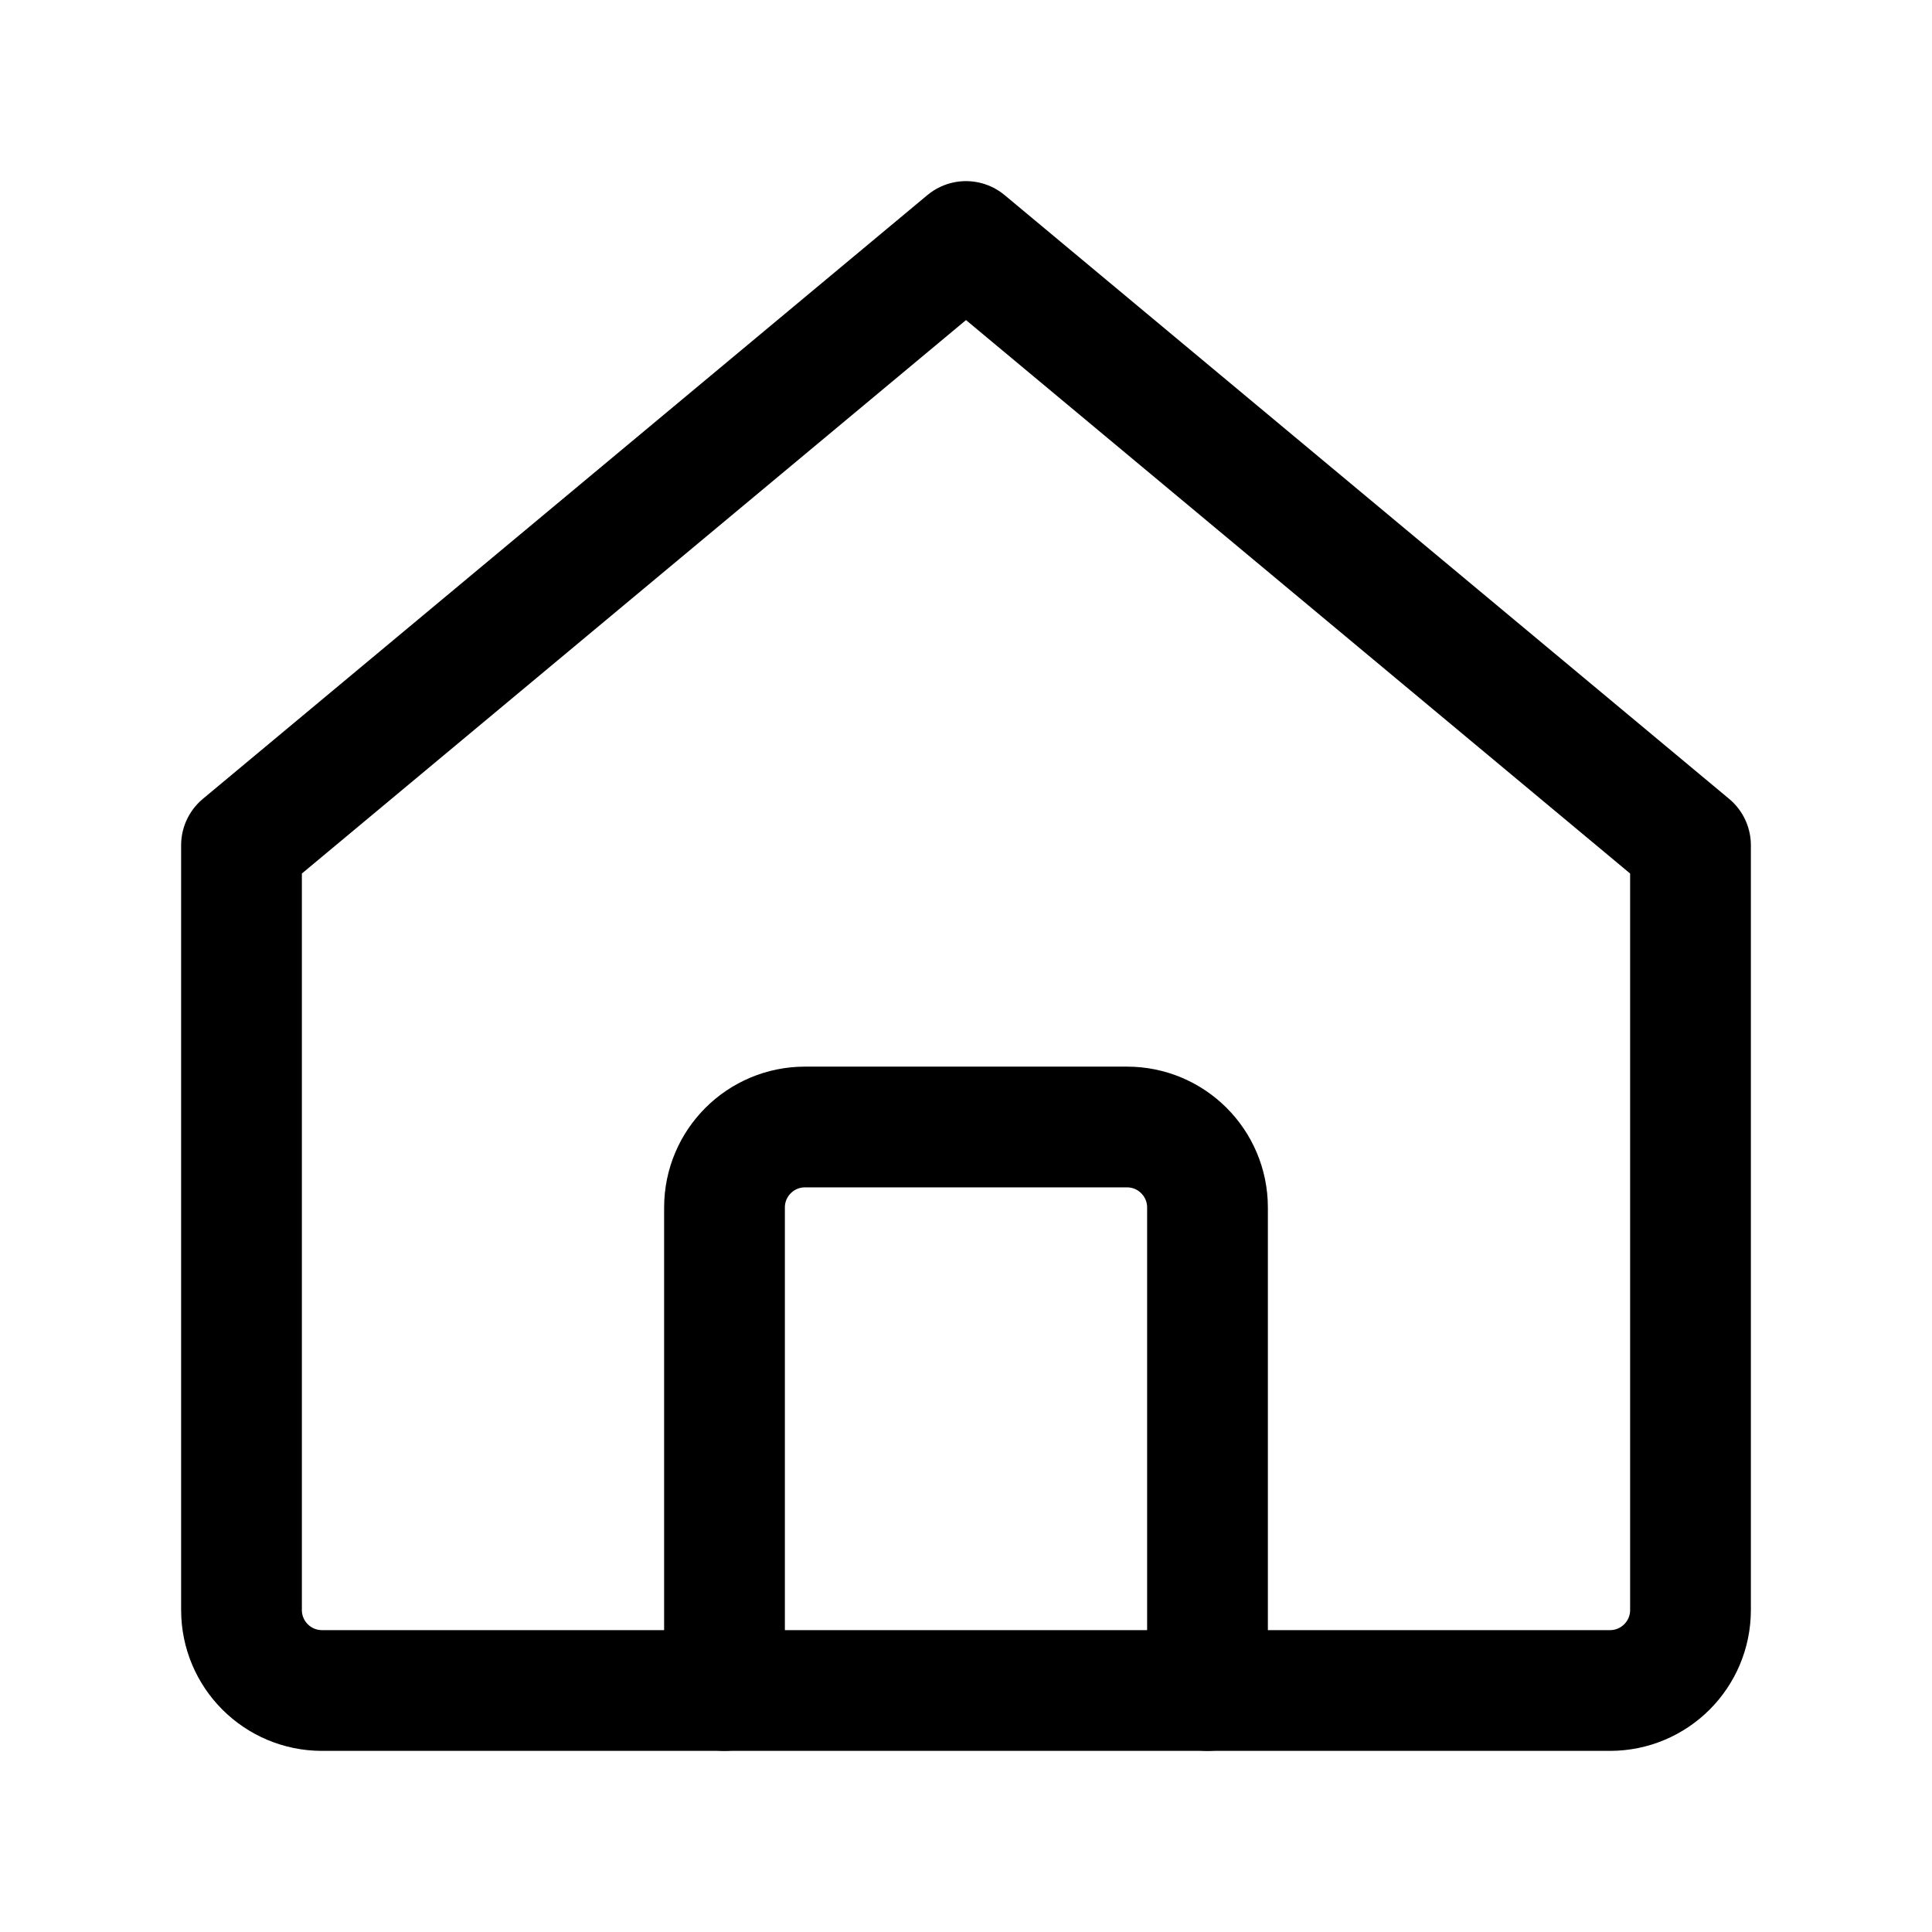
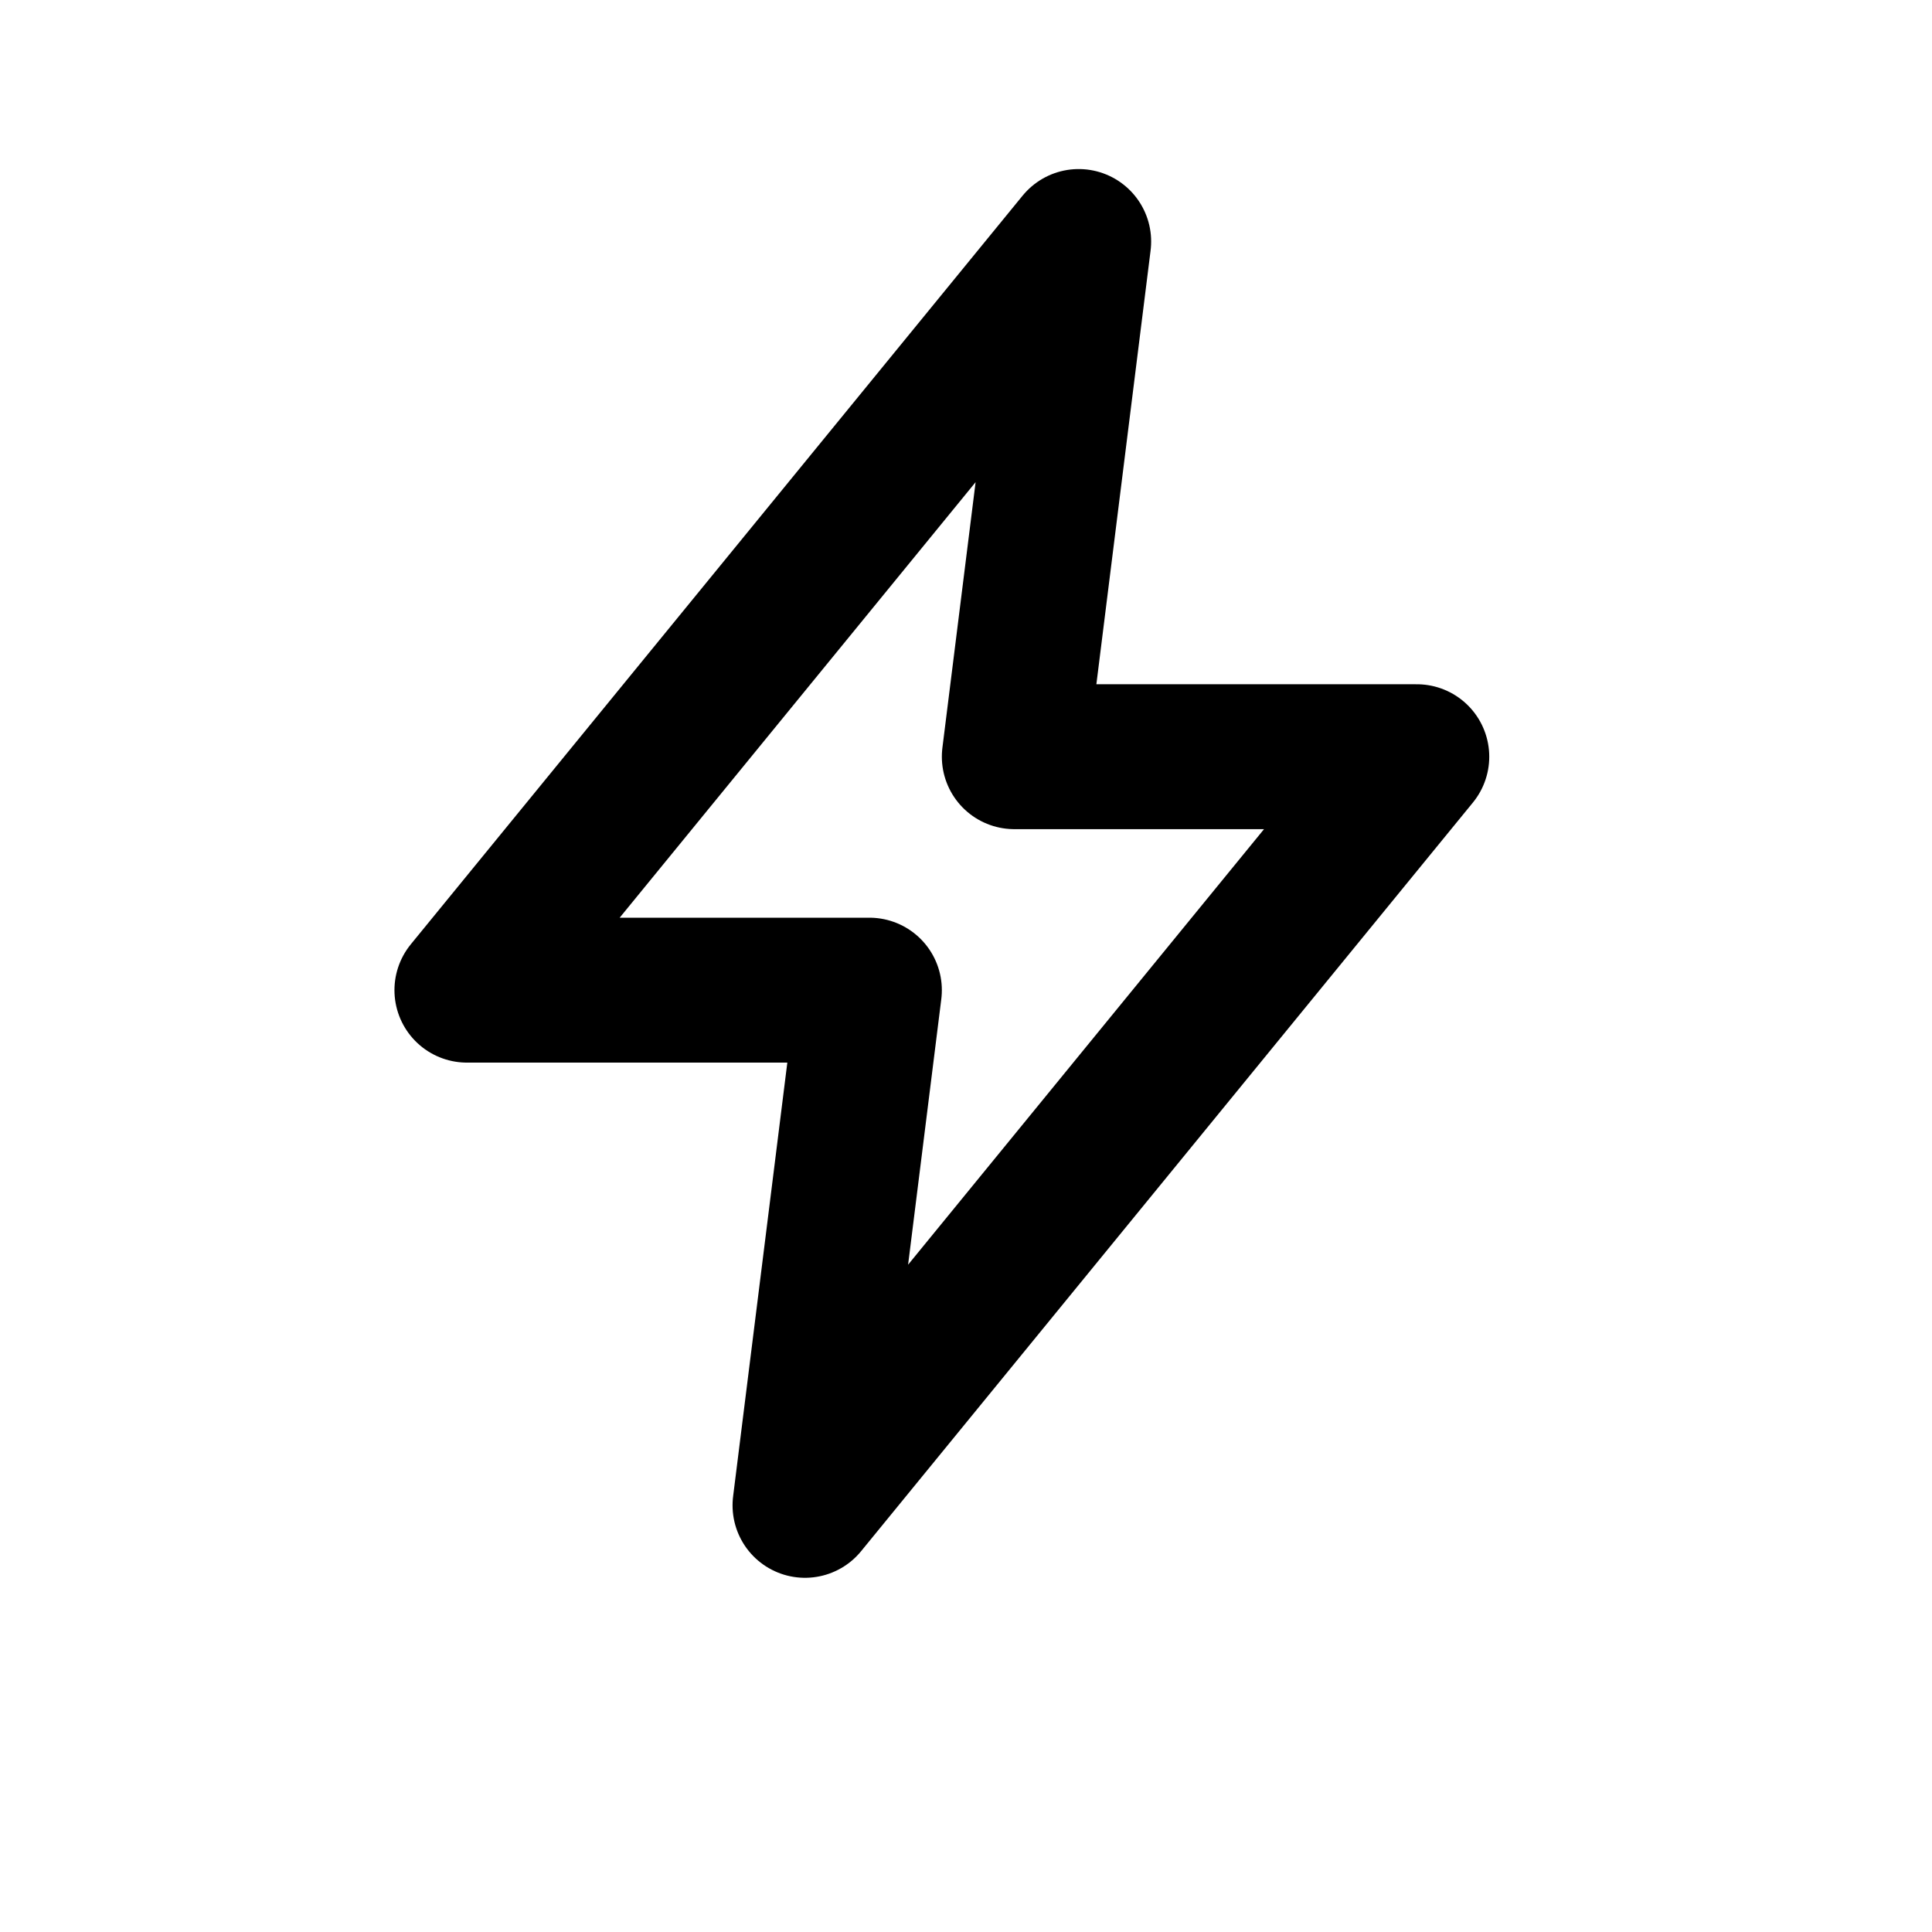
- <svg viewBox="0 0 24 24" fill="none" stroke="currentColor" stroke-width="1.5" stroke-linecap="round" stroke-linejoin="round">
-   <path d="M3 10.5L12 3l9 7.5V20a1 1 0 0 1-1 1H4a1 1 0 0 1-1-1v-9.5z" />
-   <path d="M9 21v-6a1 1 0 0 1 1-1h4a1 1 0 0 1 1 1v6" />
+ <svg viewBox="0 0 24 24" fill="none" stroke="currentColor" stroke-width="1.8" stroke-linecap="round" stroke-linejoin="round">
+   <path d="M13.4 3l-7.6 9.3h5l-.8 6.4 7.6-9.3h-5l.8-6.4z" />
</svg>
